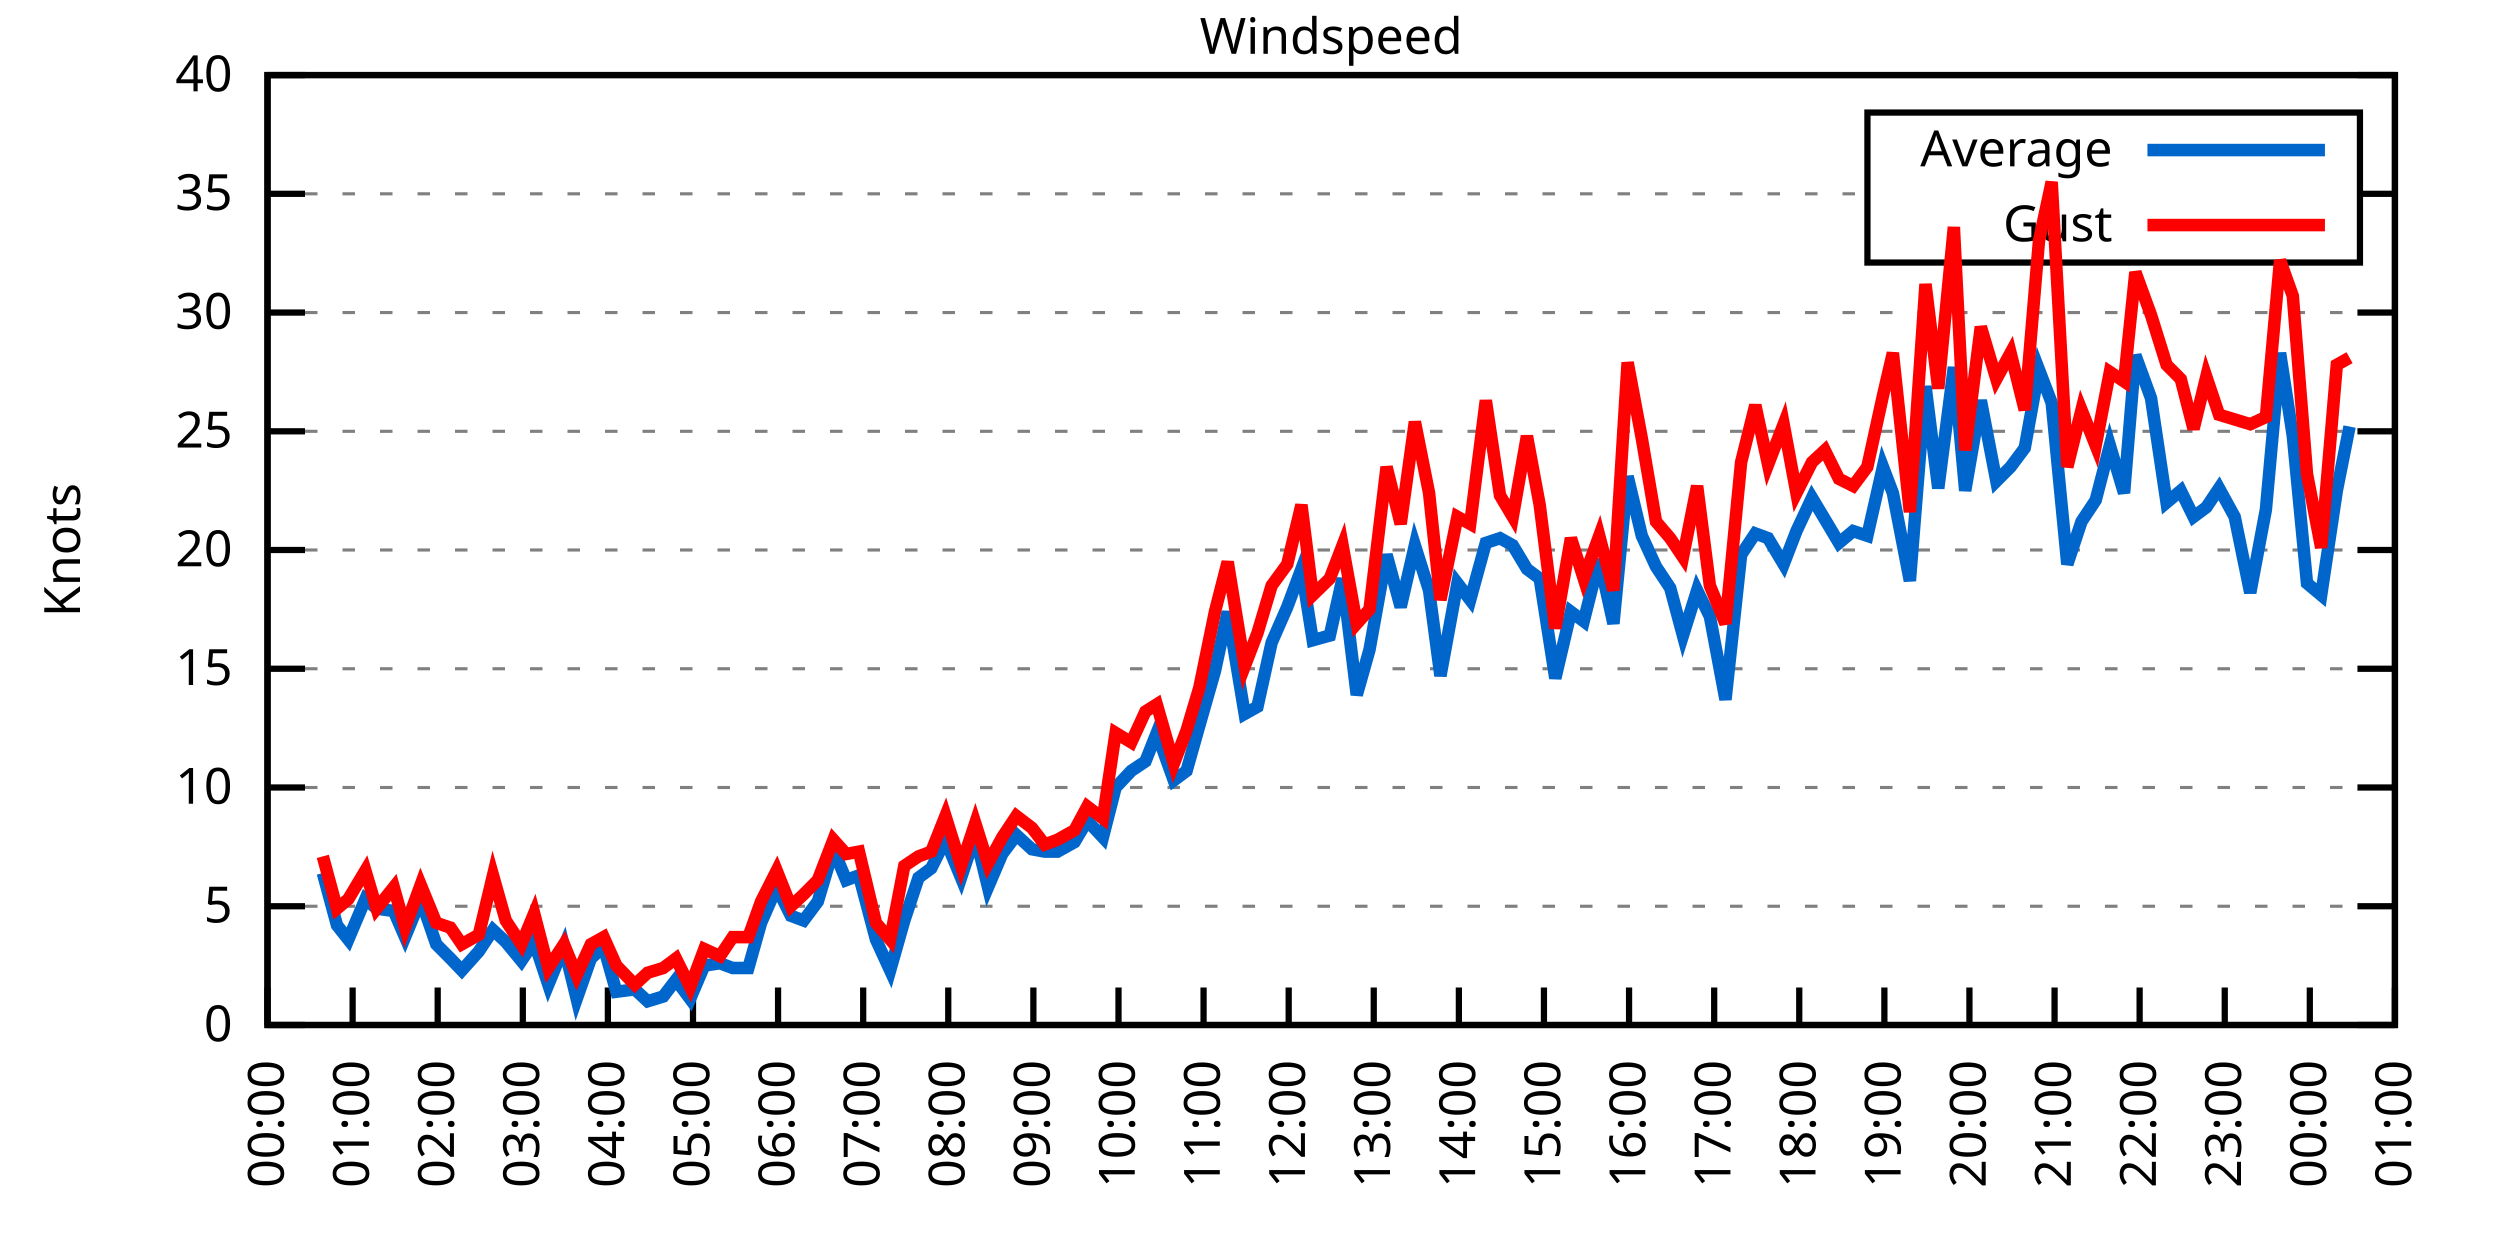
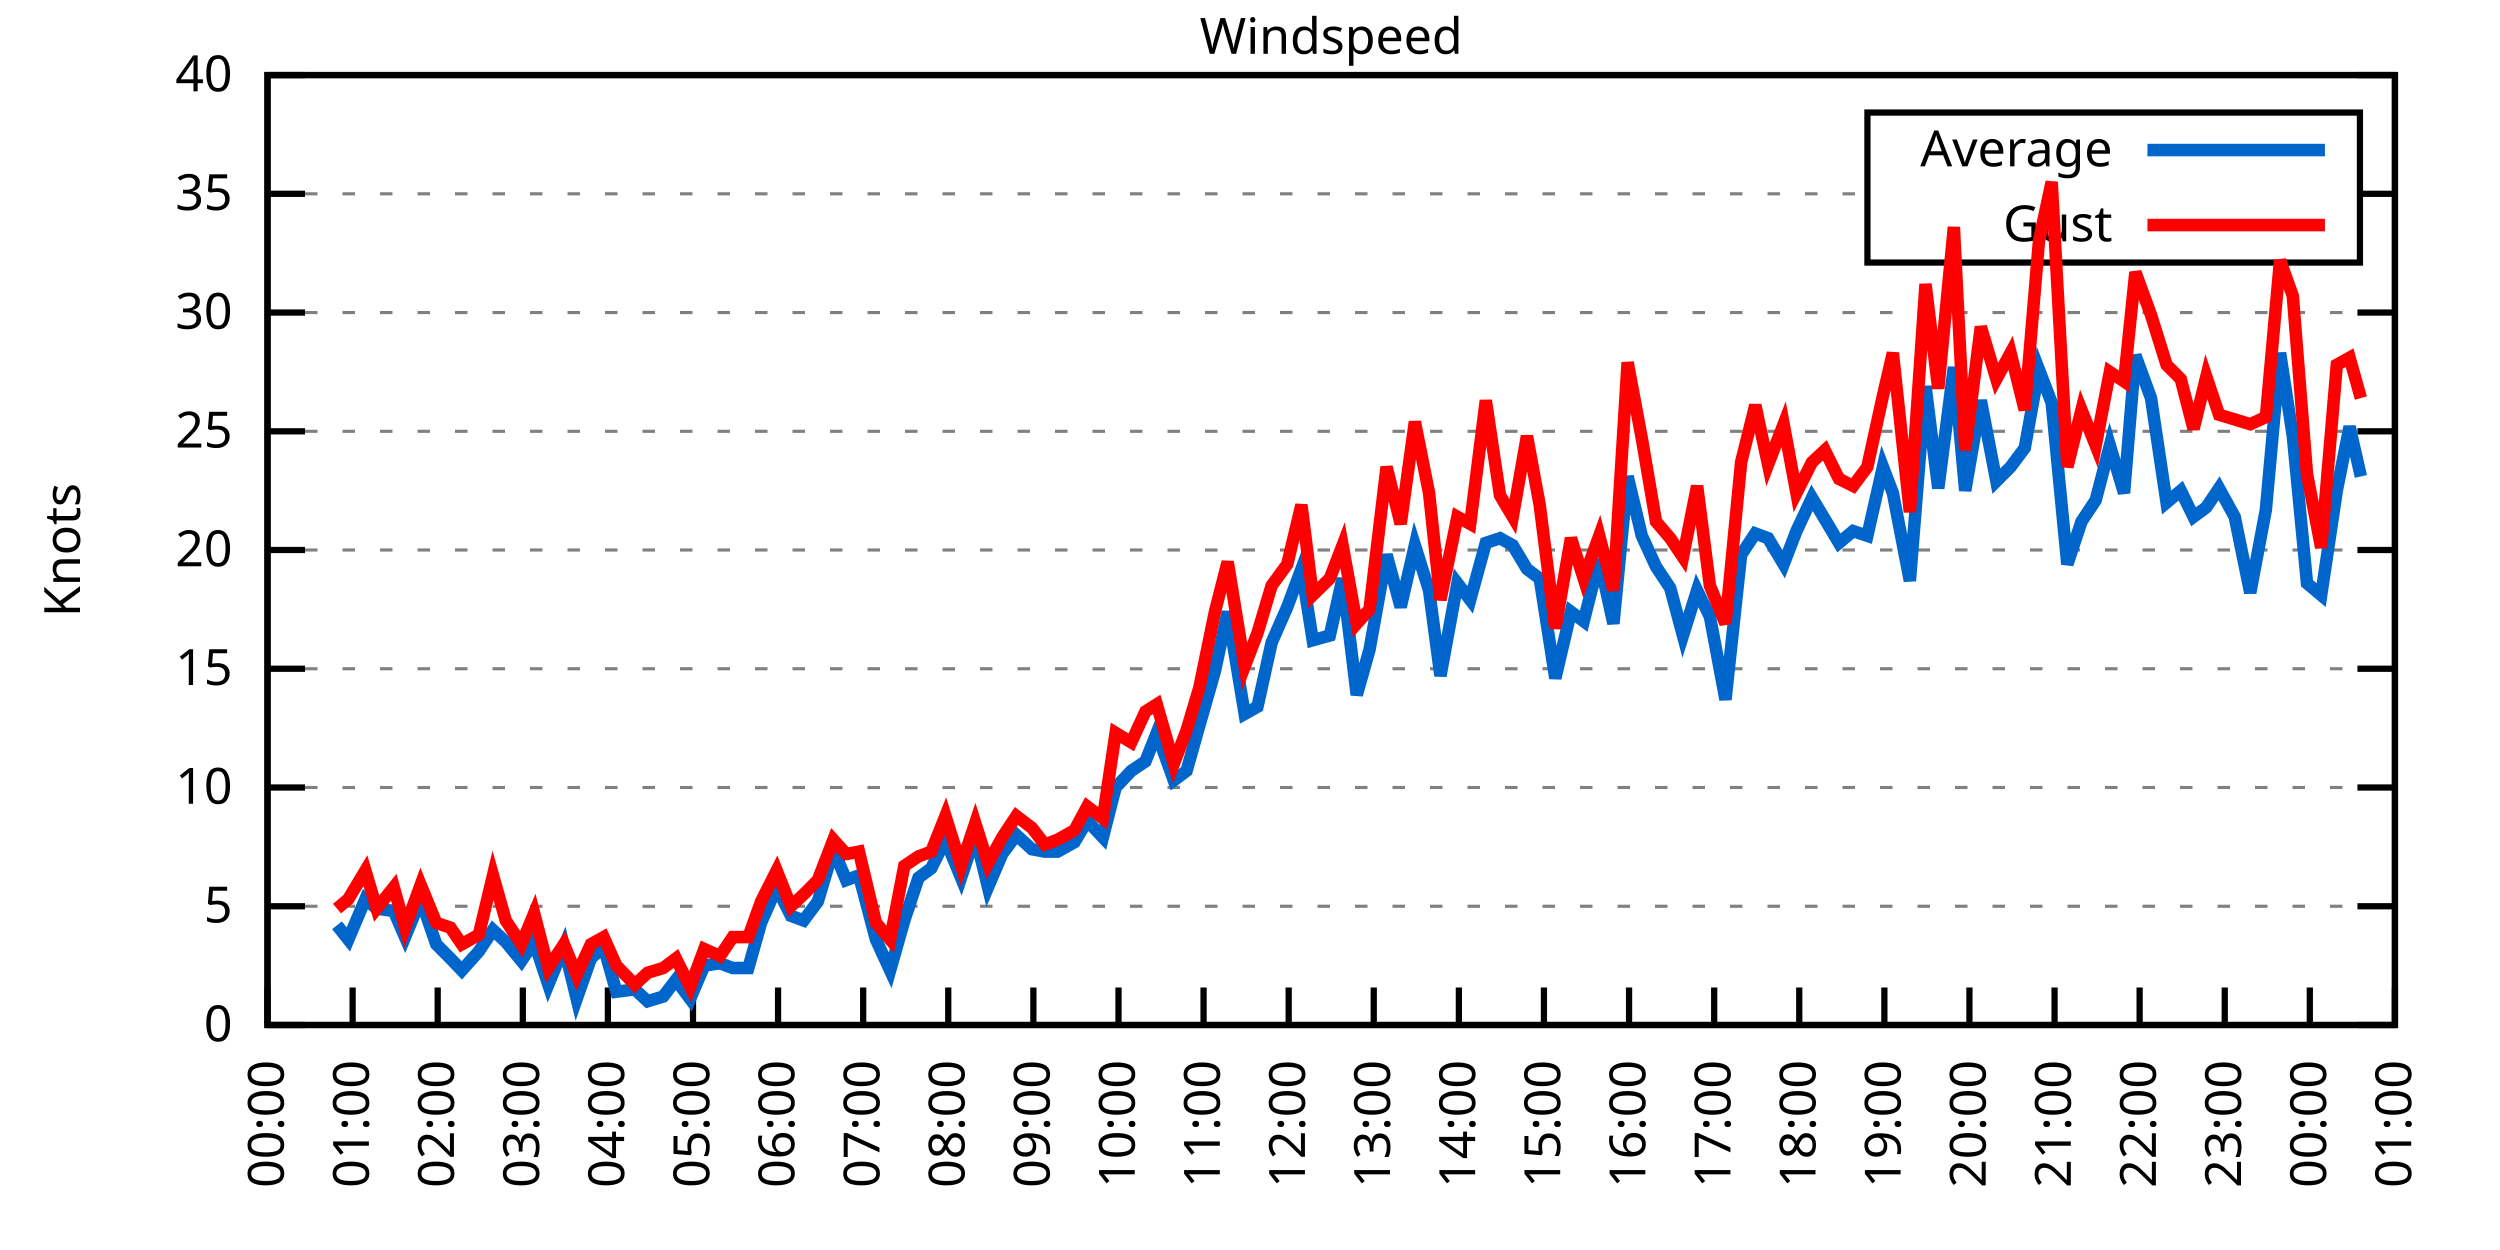
<svg xmlns="http://www.w3.org/2000/svg" xmlns:xlink="http://www.w3.org/1999/xlink" width="400" height="200" viewBox="0 0 400 200">
  <g id="gnuplot_canvas">
    <rect x="0" y="0" width="400" height="200" fill="none" />
    <defs>
      <circle id="gpDot" r="0.5" stroke-width="0.5" stroke="currentColor" />
      <path id="gpPt0" stroke-width="0.333" stroke="currentColor" d="M-1,0 h2 M0,-1 v2" />
      <path id="gpPt1" stroke-width="0.333" stroke="currentColor" d="M-1,-1 L1,1 M1,-1 L-1,1" />
      <path id="gpPt2" stroke-width="0.333" stroke="currentColor" d="M-1,0 L1,0 M0,-1 L0,1 M-1,-1 L1,1 M-1,1 L1,-1" />
      <rect id="gpPt3" stroke-width="0.333" stroke="currentColor" x="-1" y="-1" width="2" height="2" />
      <rect id="gpPt4" stroke-width="0.333" stroke="currentColor" fill="currentColor" x="-1" y="-1" width="2" height="2" />
      <circle id="gpPt5" stroke-width="0.333" stroke="currentColor" cx="0" cy="0" r="1" />
      <use xlink:href="#gpPt5" id="gpPt6" fill="currentColor" stroke="none" />
      <path id="gpPt7" stroke-width="0.333" stroke="currentColor" d="M0,-1.33 L-1.33,0.67 L1.33,0.67 z" />
      <use xlink:href="#gpPt7" id="gpPt8" fill="currentColor" stroke="none" />
      <use xlink:href="#gpPt7" id="gpPt9" stroke="currentColor" transform="rotate(180)" />
      <use xlink:href="#gpPt9" id="gpPt10" fill="currentColor" stroke="none" />
      <use xlink:href="#gpPt3" id="gpPt11" stroke="currentColor" transform="rotate(45)" />
      <use xlink:href="#gpPt11" id="gpPt12" fill="currentColor" stroke="none" />
      <path id="gpPt13" stroke-width="0.333" stroke="currentColor" d="M0,1.330 L1.265,0.411 L0.782,-1.067 L-0.782,-1.076 L-1.265,0.411 z" />
      <use xlink:href="#gpPt13" id="gpPt14" fill="currentColor" stroke="none" />
      <filter id="textbox" filterUnits="objectBoundingBox" x="0" y="0" height="1" width="1">
        <feFlood flood-color="white" flood-opacity="1" result="bgnd" />
        <feComposite in="SourceGraphic" in2="bgnd" operator="atop" />
      </filter>
      <filter id="greybox" filterUnits="objectBoundingBox" x="0" y="0" height="1" width="1">
        <feFlood flood-color="lightgrey" flood-opacity="1" result="grey" />
        <feComposite in="SourceGraphic" in2="grey" operator="atop" />
      </filter>
    </defs>
    <g fill="none" color="white" stroke="currentColor" stroke-width="1.00" stroke-linecap="butt" stroke-linejoin="miter">
</g>
    <g fill="none" color="black" stroke="currentColor" stroke-width="1.00" stroke-linecap="butt" stroke-linejoin="miter">
      <g stroke="none" shape-rendering="crispEdges">
        <polygon fill="rgb(255, 255, 255)" points="42.80,164.00 383.18,164.00 383.18,12.02 42.80,12.02 " />
      </g>
    </g>
    <g fill="none" color="black" stroke="currentColor" stroke-width="1.00" stroke-linecap="butt" stroke-linejoin="miter">
</g>
    <g fill="none" color="black" stroke="black" stroke-width="0.50" stroke-linecap="butt" stroke-linejoin="miter">
</g>
    <g fill="none" color="gray" stroke="currentColor" stroke-width="0.50" stroke-linecap="butt" stroke-linejoin="miter">
      <path stroke="gray" stroke-dasharray="2,4" class="gridline" d="M42.80,164.00 L383.19,164.00  " />
    </g>
    <g fill="none" color="gray" stroke="gray" stroke-width="1.00" stroke-linecap="butt" stroke-linejoin="miter">
</g>
    <g fill="none" color="black" stroke="currentColor" stroke-width="1.00" stroke-linecap="butt" stroke-linejoin="miter">
      <path stroke="black" d="M42.80,164.00 L48.80,164.00 M383.19,164.00 L377.19,164.00  " />
      <g transform="translate(37.20,166.60)" stroke="none" fill="black" font-family="Sans" font-size="8.00" text-anchor="end">
        <text>
          <tspan font-family="Sans"> 0</tspan>
        </text>
      </g>
    </g>
    <g fill="none" color="black" stroke="currentColor" stroke-width="1.00" stroke-linecap="butt" stroke-linejoin="miter">
</g>
    <g fill="none" color="black" stroke="black" stroke-width="0.50" stroke-linecap="butt" stroke-linejoin="miter">
</g>
    <g fill="none" color="gray" stroke="currentColor" stroke-width="0.50" stroke-linecap="butt" stroke-linejoin="miter">
      <path stroke="gray" stroke-dasharray="2,4" class="gridline" d="M42.80,145.00 L383.19,145.00  " />
    </g>
    <g fill="none" color="gray" stroke="gray" stroke-width="1.00" stroke-linecap="butt" stroke-linejoin="miter">
</g>
    <g fill="none" color="black" stroke="currentColor" stroke-width="1.00" stroke-linecap="butt" stroke-linejoin="miter">
      <path stroke="black" d="M42.80,145.00 L48.80,145.00 M383.19,145.00 L377.19,145.00  " />
      <g transform="translate(37.20,147.60)" stroke="none" fill="black" font-family="Sans" font-size="8.00" text-anchor="end">
        <text>
          <tspan font-family="Sans"> 5</tspan>
        </text>
      </g>
    </g>
    <g fill="none" color="black" stroke="currentColor" stroke-width="1.00" stroke-linecap="butt" stroke-linejoin="miter">
</g>
    <g fill="none" color="black" stroke="black" stroke-width="0.50" stroke-linecap="butt" stroke-linejoin="miter">
</g>
    <g fill="none" color="gray" stroke="currentColor" stroke-width="0.50" stroke-linecap="butt" stroke-linejoin="miter">
      <path stroke="gray" stroke-dasharray="2,4" class="gridline" d="M42.80,126.00 L383.19,126.00  " />
    </g>
    <g fill="none" color="gray" stroke="gray" stroke-width="1.00" stroke-linecap="butt" stroke-linejoin="miter">
</g>
    <g fill="none" color="black" stroke="currentColor" stroke-width="1.00" stroke-linecap="butt" stroke-linejoin="miter">
      <path stroke="black" d="M42.80,126.00 L48.80,126.00 M383.19,126.00 L377.19,126.00  " />
      <g transform="translate(37.20,128.60)" stroke="none" fill="black" font-family="Sans" font-size="8.00" text-anchor="end">
        <text>
          <tspan font-family="Sans"> 10</tspan>
        </text>
      </g>
    </g>
    <g fill="none" color="black" stroke="currentColor" stroke-width="1.00" stroke-linecap="butt" stroke-linejoin="miter">
</g>
    <g fill="none" color="black" stroke="black" stroke-width="0.50" stroke-linecap="butt" stroke-linejoin="miter">
</g>
    <g fill="none" color="gray" stroke="currentColor" stroke-width="0.50" stroke-linecap="butt" stroke-linejoin="miter">
      <path stroke="gray" stroke-dasharray="2,4" class="gridline" d="M42.80,107.00 L383.19,107.00  " />
    </g>
    <g fill="none" color="gray" stroke="gray" stroke-width="1.00" stroke-linecap="butt" stroke-linejoin="miter">
</g>
    <g fill="none" color="black" stroke="currentColor" stroke-width="1.00" stroke-linecap="butt" stroke-linejoin="miter">
      <path stroke="black" d="M42.80,107.00 L48.80,107.00 M383.19,107.00 L377.19,107.00  " />
      <g transform="translate(37.20,109.60)" stroke="none" fill="black" font-family="Sans" font-size="8.00" text-anchor="end">
        <text>
          <tspan font-family="Sans"> 15</tspan>
        </text>
      </g>
    </g>
    <g fill="none" color="black" stroke="currentColor" stroke-width="1.00" stroke-linecap="butt" stroke-linejoin="miter">
</g>
    <g fill="none" color="black" stroke="black" stroke-width="0.50" stroke-linecap="butt" stroke-linejoin="miter">
</g>
    <g fill="none" color="gray" stroke="currentColor" stroke-width="0.50" stroke-linecap="butt" stroke-linejoin="miter">
      <path stroke="gray" stroke-dasharray="2,4" class="gridline" d="M42.80,88.00 L383.19,88.00  " />
    </g>
    <g fill="none" color="gray" stroke="gray" stroke-width="1.00" stroke-linecap="butt" stroke-linejoin="miter">
</g>
    <g fill="none" color="black" stroke="currentColor" stroke-width="1.00" stroke-linecap="butt" stroke-linejoin="miter">
      <path stroke="black" d="M42.80,88.00 L48.80,88.00 M383.19,88.00 L377.19,88.00  " />
      <g transform="translate(37.20,90.60)" stroke="none" fill="black" font-family="Sans" font-size="8.00" text-anchor="end">
        <text>
          <tspan font-family="Sans"> 20</tspan>
        </text>
      </g>
    </g>
    <g fill="none" color="black" stroke="currentColor" stroke-width="1.00" stroke-linecap="butt" stroke-linejoin="miter">
</g>
    <g fill="none" color="black" stroke="black" stroke-width="0.50" stroke-linecap="butt" stroke-linejoin="miter">
</g>
    <g fill="none" color="gray" stroke="currentColor" stroke-width="0.50" stroke-linecap="butt" stroke-linejoin="miter">
      <path stroke="gray" stroke-dasharray="2,4" class="gridline" d="M42.80,69.01 L383.19,69.01  " />
    </g>
    <g fill="none" color="gray" stroke="gray" stroke-width="1.00" stroke-linecap="butt" stroke-linejoin="miter">
</g>
    <g fill="none" color="black" stroke="currentColor" stroke-width="1.00" stroke-linecap="butt" stroke-linejoin="miter">
      <path stroke="black" d="M42.80,69.01 L48.80,69.01 M383.19,69.01 L377.19,69.01  " />
      <g transform="translate(37.20,71.61)" stroke="none" fill="black" font-family="Sans" font-size="8.00" text-anchor="end">
        <text>
          <tspan font-family="Sans"> 25</tspan>
        </text>
      </g>
    </g>
    <g fill="none" color="black" stroke="currentColor" stroke-width="1.00" stroke-linecap="butt" stroke-linejoin="miter">
</g>
    <g fill="none" color="black" stroke="black" stroke-width="0.50" stroke-linecap="butt" stroke-linejoin="miter">
</g>
    <g fill="none" color="gray" stroke="currentColor" stroke-width="0.50" stroke-linecap="butt" stroke-linejoin="miter">
      <path stroke="gray" stroke-dasharray="2,4" class="gridline" d="M42.80,50.01 L383.19,50.01  " />
    </g>
    <g fill="none" color="gray" stroke="gray" stroke-width="1.00" stroke-linecap="butt" stroke-linejoin="miter">
</g>
    <g fill="none" color="black" stroke="currentColor" stroke-width="1.00" stroke-linecap="butt" stroke-linejoin="miter">
      <path stroke="black" d="M42.80,50.01 L48.80,50.01 M383.19,50.01 L377.19,50.01  " />
      <g transform="translate(37.20,52.61)" stroke="none" fill="black" font-family="Sans" font-size="8.00" text-anchor="end">
        <text>
          <tspan font-family="Sans"> 30</tspan>
        </text>
      </g>
    </g>
    <g fill="none" color="black" stroke="currentColor" stroke-width="1.00" stroke-linecap="butt" stroke-linejoin="miter">
</g>
    <g fill="none" color="black" stroke="black" stroke-width="0.50" stroke-linecap="butt" stroke-linejoin="miter">
</g>
    <g fill="none" color="gray" stroke="currentColor" stroke-width="0.50" stroke-linecap="butt" stroke-linejoin="miter">
      <path stroke="gray" stroke-dasharray="2,4" class="gridline" d="M42.80,31.01 L298.79,31.01 M377.59,31.01 L383.19,31.01  " />
    </g>
    <g fill="none" color="gray" stroke="gray" stroke-width="1.00" stroke-linecap="butt" stroke-linejoin="miter">
</g>
    <g fill="none" color="black" stroke="currentColor" stroke-width="1.00" stroke-linecap="butt" stroke-linejoin="miter">
      <path stroke="black" d="M42.80,31.01 L48.80,31.01 M383.19,31.01 L377.19,31.01  " />
      <g transform="translate(37.20,33.61)" stroke="none" fill="black" font-family="Sans" font-size="8.00" text-anchor="end">
        <text>
          <tspan font-family="Sans"> 35</tspan>
        </text>
      </g>
    </g>
    <g fill="none" color="black" stroke="currentColor" stroke-width="1.00" stroke-linecap="butt" stroke-linejoin="miter">
</g>
    <g fill="none" color="black" stroke="black" stroke-width="0.50" stroke-linecap="butt" stroke-linejoin="miter">
</g>
    <g fill="none" color="gray" stroke="currentColor" stroke-width="0.50" stroke-linecap="butt" stroke-linejoin="miter">
      <path stroke="gray" stroke-dasharray="2,4" class="gridline" d="M42.80,12.01 L383.19,12.01  " />
    </g>
    <g fill="none" color="gray" stroke="gray" stroke-width="1.00" stroke-linecap="butt" stroke-linejoin="miter">
</g>
    <g fill="none" color="black" stroke="currentColor" stroke-width="1.00" stroke-linecap="butt" stroke-linejoin="miter">
      <path stroke="black" d="M42.80,12.01 L48.80,12.01 M383.19,12.01 L377.19,12.01  " />
      <g transform="translate(37.20,14.61)" stroke="none" fill="black" font-family="Sans" font-size="8.00" text-anchor="end">
        <text>
          <tspan font-family="Sans"> 40</tspan>
        </text>
      </g>
    </g>
    <g fill="none" color="black" stroke="currentColor" stroke-width="1.00" stroke-linecap="butt" stroke-linejoin="miter">
      <path stroke="black" d="M42.80,164.00 L42.80,158.00  " />
      <g transform="translate(45.40,169.60) rotate(270.00)" stroke="none" fill="black" font-family="Sans" font-size="8.00" text-anchor="end">
        <text>
          <tspan font-family="Sans">00:00</tspan>
        </text>
      </g>
    </g>
    <g fill="none" color="black" stroke="currentColor" stroke-width="1.00" stroke-linecap="butt" stroke-linejoin="miter">
      <path stroke="black" d="M56.42,164.00 L56.42,158.00  " />
      <g transform="translate(59.02,169.60) rotate(270.00)" stroke="none" fill="black" font-family="Sans" font-size="8.00" text-anchor="end">
        <text>
          <tspan font-family="Sans">01:00</tspan>
        </text>
      </g>
    </g>
    <g fill="none" color="black" stroke="currentColor" stroke-width="1.00" stroke-linecap="butt" stroke-linejoin="miter">
      <path stroke="black" d="M70.03,164.00 L70.03,158.00  " />
      <g transform="translate(72.63,169.60) rotate(270.00)" stroke="none" fill="black" font-family="Sans" font-size="8.00" text-anchor="end">
        <text>
          <tspan font-family="Sans">02:00</tspan>
        </text>
      </g>
    </g>
    <g fill="none" color="black" stroke="currentColor" stroke-width="1.00" stroke-linecap="butt" stroke-linejoin="miter">
      <path stroke="black" d="M83.65,164.00 L83.65,158.00  " />
      <g transform="translate(86.25,169.60) rotate(270.00)" stroke="none" fill="black" font-family="Sans" font-size="8.00" text-anchor="end">
        <text>
          <tspan font-family="Sans">03:00</tspan>
        </text>
      </g>
    </g>
    <g fill="none" color="black" stroke="currentColor" stroke-width="1.00" stroke-linecap="butt" stroke-linejoin="miter">
      <path stroke="black" d="M97.26,164.00 L97.26,158.00  " />
      <g transform="translate(99.86,169.60) rotate(270.00)" stroke="none" fill="black" font-family="Sans" font-size="8.00" text-anchor="end">
        <text>
          <tspan font-family="Sans">04:00</tspan>
        </text>
      </g>
    </g>
    <g fill="none" color="black" stroke="currentColor" stroke-width="1.00" stroke-linecap="butt" stroke-linejoin="miter">
      <path stroke="black" d="M110.88,164.00 L110.88,158.00  " />
      <g transform="translate(113.48,169.60) rotate(270.00)" stroke="none" fill="black" font-family="Sans" font-size="8.00" text-anchor="end">
        <text>
          <tspan font-family="Sans">05:00</tspan>
        </text>
      </g>
    </g>
    <g fill="none" color="black" stroke="currentColor" stroke-width="1.00" stroke-linecap="butt" stroke-linejoin="miter">
      <path stroke="black" d="M124.49,164.00 L124.49,158.00  " />
      <g transform="translate(127.09,169.60) rotate(270.00)" stroke="none" fill="black" font-family="Sans" font-size="8.00" text-anchor="end">
        <text>
          <tspan font-family="Sans">06:00</tspan>
        </text>
      </g>
    </g>
    <g fill="none" color="black" stroke="currentColor" stroke-width="1.00" stroke-linecap="butt" stroke-linejoin="miter">
      <path stroke="black" d="M138.11,164.00 L138.11,158.00  " />
      <g transform="translate(140.71,169.60) rotate(270.00)" stroke="none" fill="black" font-family="Sans" font-size="8.00" text-anchor="end">
        <text>
          <tspan font-family="Sans">07:00</tspan>
        </text>
      </g>
    </g>
    <g fill="none" color="black" stroke="currentColor" stroke-width="1.00" stroke-linecap="butt" stroke-linejoin="miter">
      <path stroke="black" d="M151.72,164.00 L151.72,158.00  " />
      <g transform="translate(154.32,169.60) rotate(270.00)" stroke="none" fill="black" font-family="Sans" font-size="8.00" text-anchor="end">
        <text>
          <tspan font-family="Sans">08:00</tspan>
        </text>
      </g>
    </g>
    <g fill="none" color="black" stroke="currentColor" stroke-width="1.00" stroke-linecap="butt" stroke-linejoin="miter">
      <path stroke="black" d="M165.34,164.00 L165.34,158.00  " />
      <g transform="translate(167.94,169.60) rotate(270.00)" stroke="none" fill="black" font-family="Sans" font-size="8.00" text-anchor="end">
        <text>
          <tspan font-family="Sans">09:00</tspan>
        </text>
      </g>
    </g>
    <g fill="none" color="black" stroke="currentColor" stroke-width="1.00" stroke-linecap="butt" stroke-linejoin="miter">
      <path stroke="black" d="M178.96,164.00 L178.96,158.00  " />
      <g transform="translate(181.56,169.60) rotate(270.00)" stroke="none" fill="black" font-family="Sans" font-size="8.00" text-anchor="end">
        <text>
          <tspan font-family="Sans">10:00</tspan>
        </text>
      </g>
    </g>
    <g fill="none" color="black" stroke="currentColor" stroke-width="1.00" stroke-linecap="butt" stroke-linejoin="miter">
      <path stroke="black" d="M192.57,164.00 L192.57,158.00  " />
      <g transform="translate(195.17,169.60) rotate(270.00)" stroke="none" fill="black" font-family="Sans" font-size="8.00" text-anchor="end">
        <text>
          <tspan font-family="Sans">11:00</tspan>
        </text>
      </g>
    </g>
    <g fill="none" color="black" stroke="currentColor" stroke-width="1.00" stroke-linecap="butt" stroke-linejoin="miter">
      <path stroke="black" d="M206.19,164.00 L206.19,158.00  " />
      <g transform="translate(208.79,169.60) rotate(270.00)" stroke="none" fill="black" font-family="Sans" font-size="8.00" text-anchor="end">
        <text>
          <tspan font-family="Sans">12:00</tspan>
        </text>
      </g>
    </g>
    <g fill="none" color="black" stroke="currentColor" stroke-width="1.00" stroke-linecap="butt" stroke-linejoin="miter">
      <path stroke="black" d="M219.80,164.00 L219.80,158.00  " />
      <g transform="translate(222.40,169.60) rotate(270.00)" stroke="none" fill="black" font-family="Sans" font-size="8.00" text-anchor="end">
        <text>
          <tspan font-family="Sans">13:00</tspan>
        </text>
      </g>
    </g>
    <g fill="none" color="black" stroke="currentColor" stroke-width="1.00" stroke-linecap="butt" stroke-linejoin="miter">
      <path stroke="black" d="M233.42,164.00 L233.42,158.00  " />
      <g transform="translate(236.02,169.60) rotate(270.00)" stroke="none" fill="black" font-family="Sans" font-size="8.00" text-anchor="end">
        <text>
          <tspan font-family="Sans">14:00</tspan>
        </text>
      </g>
    </g>
    <g fill="none" color="black" stroke="currentColor" stroke-width="1.00" stroke-linecap="butt" stroke-linejoin="miter">
      <path stroke="black" d="M247.03,164.00 L247.03,158.00  " />
      <g transform="translate(249.63,169.60) rotate(270.00)" stroke="none" fill="black" font-family="Sans" font-size="8.00" text-anchor="end">
        <text>
          <tspan font-family="Sans">15:00</tspan>
        </text>
      </g>
    </g>
    <g fill="none" color="black" stroke="currentColor" stroke-width="1.00" stroke-linecap="butt" stroke-linejoin="miter">
      <path stroke="black" d="M260.65,164.00 L260.65,158.00  " />
      <g transform="translate(263.25,169.60) rotate(270.00)" stroke="none" fill="black" font-family="Sans" font-size="8.00" text-anchor="end">
        <text>
          <tspan font-family="Sans">16:00</tspan>
        </text>
      </g>
    </g>
    <g fill="none" color="black" stroke="currentColor" stroke-width="1.00" stroke-linecap="butt" stroke-linejoin="miter">
      <path stroke="black" d="M274.27,164.00 L274.27,158.00  " />
      <g transform="translate(276.87,169.60) rotate(270.00)" stroke="none" fill="black" font-family="Sans" font-size="8.00" text-anchor="end">
        <text>
          <tspan font-family="Sans">17:00</tspan>
        </text>
      </g>
    </g>
    <g fill="none" color="black" stroke="currentColor" stroke-width="1.00" stroke-linecap="butt" stroke-linejoin="miter">
      <path stroke="black" d="M287.88,164.00 L287.88,158.00  " />
      <g transform="translate(290.48,169.60) rotate(270.00)" stroke="none" fill="black" font-family="Sans" font-size="8.00" text-anchor="end">
        <text>
          <tspan font-family="Sans">18:00</tspan>
        </text>
      </g>
    </g>
    <g fill="none" color="black" stroke="currentColor" stroke-width="1.00" stroke-linecap="butt" stroke-linejoin="miter">
      <path stroke="black" d="M301.50,164.00 L301.50,158.00  " />
      <g transform="translate(304.10,169.60) rotate(270.00)" stroke="none" fill="black" font-family="Sans" font-size="8.00" text-anchor="end">
        <text>
          <tspan font-family="Sans">19:00</tspan>
        </text>
      </g>
    </g>
    <g fill="none" color="black" stroke="currentColor" stroke-width="1.00" stroke-linecap="butt" stroke-linejoin="miter">
      <path stroke="black" d="M315.11,164.00 L315.11,158.00  " />
      <g transform="translate(317.71,169.60) rotate(270.00)" stroke="none" fill="black" font-family="Sans" font-size="8.00" text-anchor="end">
        <text>
          <tspan font-family="Sans">20:00</tspan>
        </text>
      </g>
    </g>
    <g fill="none" color="black" stroke="currentColor" stroke-width="1.00" stroke-linecap="butt" stroke-linejoin="miter">
      <path stroke="black" d="M328.73,164.00 L328.73,158.00  " />
      <g transform="translate(331.33,169.60) rotate(270.00)" stroke="none" fill="black" font-family="Sans" font-size="8.00" text-anchor="end">
        <text>
          <tspan font-family="Sans">21:00</tspan>
        </text>
      </g>
    </g>
    <g fill="none" color="black" stroke="currentColor" stroke-width="1.00" stroke-linecap="butt" stroke-linejoin="miter">
      <path stroke="black" d="M342.34,164.00 L342.34,158.00  " />
      <g transform="translate(344.94,169.60) rotate(270.00)" stroke="none" fill="black" font-family="Sans" font-size="8.00" text-anchor="end">
        <text>
          <tspan font-family="Sans">22:00</tspan>
        </text>
      </g>
    </g>
    <g fill="none" color="black" stroke="currentColor" stroke-width="1.00" stroke-linecap="butt" stroke-linejoin="miter">
      <path stroke="black" d="M355.96,164.00 L355.96,158.00  " />
      <g transform="translate(358.56,169.60) rotate(270.00)" stroke="none" fill="black" font-family="Sans" font-size="8.00" text-anchor="end">
        <text>
          <tspan font-family="Sans">23:00</tspan>
        </text>
      </g>
    </g>
    <g fill="none" color="black" stroke="currentColor" stroke-width="1.00" stroke-linecap="butt" stroke-linejoin="miter">
      <path stroke="black" d="M369.57,164.00 L369.57,158.00  " />
      <g transform="translate(372.17,169.60) rotate(270.00)" stroke="none" fill="black" font-family="Sans" font-size="8.00" text-anchor="end">
        <text>
          <tspan font-family="Sans">00:00</tspan>
        </text>
      </g>
    </g>
    <g fill="none" color="black" stroke="currentColor" stroke-width="1.00" stroke-linecap="butt" stroke-linejoin="miter">
      <path stroke="black" d="M383.19,164.00 L383.19,158.00  " />
      <g transform="translate(385.79,169.60) rotate(270.00)" stroke="none" fill="black" font-family="Sans" font-size="8.00" text-anchor="end">
        <text>
          <tspan font-family="Sans">01:00</tspan>
        </text>
      </g>
    </g>
    <g fill="none" color="black" stroke="currentColor" stroke-width="1.00" stroke-linecap="butt" stroke-linejoin="miter">
</g>
    <g fill="none" color="black" stroke="currentColor" stroke-width="1.00" stroke-linecap="butt" stroke-linejoin="miter">
      <path stroke="black" d="M42.80,12.01 L42.80,164.00 L383.19,164.00 L383.19,12.01 L42.80,12.01 Z  " />
    </g>
    <g fill="none" color="black" stroke="currentColor" stroke-width="1.00" stroke-linecap="butt" stroke-linejoin="miter">
</g>
    <g fill="none" color="black" stroke="currentColor" stroke-width="1.00" stroke-linecap="butt" stroke-linejoin="miter">
      <path stroke="black" d="M298.79,42.01 L298.79,18.01 L377.59,18.01 L377.59,42.01 L298.79,42.01 Z  " />
    </g>
    <g id="Windspeed_plot_1">
      <g fill="none" color="white" stroke="black" stroke-width="2.00" stroke-linecap="butt" stroke-linejoin="miter">
</g>
      <g fill="none" color="black" stroke="currentColor" stroke-width="2.00" stroke-linecap="butt" stroke-linejoin="miter">
        <g transform="translate(337.99,26.61)" stroke="none" fill="black" font-family="Sans" font-size="8.00" text-anchor="end">
          <text>
            <tspan font-family="Sans">Average</tspan>
          </text>
        </g>
      </g>
      <g fill="none" color="black" stroke="currentColor" stroke-width="2.00" stroke-linecap="butt" stroke-linejoin="miter">
-         <path stroke="rgb(  0, 102, 204)" d="M343.59,24.01 L371.99,24.01 M51.65,139.68 L53.92,148.04 L55.73,150.32 L58.46,143.86 L60.27,145.38 L63.00,145.76   L64.81,149.94 L67.31,143.86 L69.80,151.08 L72.07,153.36 L73.89,155.26 L76.61,152.22 L78.88,148.80 L80.92,150.70   L83.42,153.74 L85.46,150.70 L87.73,157.54 L90.23,151.46 L92.27,159.82 L94.54,153.36 L96.58,151.46 L98.62,158.68   L101.57,158.30 L103.62,160.20 L106.11,159.44 L108.15,156.78 L110.42,159.82 L112.69,154.50 L115.19,154.12 L117.23,154.88   L119.73,154.88 L121.77,147.66 L124.27,141.96 L126.54,146.52 L128.58,147.28 L130.85,144.24 L133.34,135.88 L135.39,140.82   L137.43,140.06 L140.15,150.32 L142.42,155.26 L144.69,147.28 L146.96,140.44 L149.00,138.92 L151.27,134.36 L153.77,140.44   L156.04,133.60 L158.08,141.96 L160.35,136.64 L162.62,133.60 L165.11,135.88 L167.16,136.26 L169.20,136.26 L171.92,134.74   L173.96,131.32 L176.46,133.98 L178.50,126.00 L181.00,123.34 L183.27,121.82 L185.08,117.26 L187.81,124.86 L189.85,123.34   L191.89,116.12 L194.39,107.38 L196.43,97.88 L199.15,114.22 L201.19,113.08 L203.46,102.82 L205.96,97.12 L208.23,91.04   L210.04,102.44 L212.77,101.68 L214.81,92.56 L217.08,111.18 L219.12,103.96 L221.85,88.76 L224.11,97.12 L226.38,87.25   L228.65,94.46 L230.47,108.14 L233.19,93.32 L235.23,95.98 L237.73,86.87 L240.00,86.11 L242.04,87.25 L244.31,91.04   L246.35,92.56 L248.85,108.52 L251.35,97.88 L253.39,99.40 L255.88,89.52 L258.15,99.78 L260.42,76.23 L262.69,85.73   L264.96,90.66 L267.23,94.08 L269.27,101.68 L271.54,94.46 L273.58,98.64 L276.08,111.94 L278.58,88.76 L280.85,85.35   L282.89,86.11 L285.38,90.28 L287.43,84.97 L289.92,79.65 L291.97,83.07 L294.23,86.87 L296.50,84.97 L298.77,85.73   L301.27,74.71 L302.86,78.89 L305.58,92.94 L308.08,61.79 L310.12,78.13 L312.62,58.75 L314.43,78.51 L316.93,64.07   L319.42,76.99 L321.69,74.71 L323.96,71.67 L326.23,59.13 L328.27,64.45 L330.77,90.28 L333.04,83.45 L335.31,80.03   L337.58,71.29 L339.85,78.89 L341.66,56.85 L344.16,63.69 L346.65,80.41 L348.92,78.51 L350.97,82.69 L353.01,81.17   L355.05,78.13 L357.55,82.69 L360.04,94.84 L362.54,81.55 L364.81,56.47 L366.85,69.77 L369.12,93.32 L371.39,95.22   L373.89,78.51 L375.93,68.25  " />
+         <path stroke="rgb(  0, 102, 204)" d="M343.59,24.01 L371.99,24.01 M53.92,148.04 L55.73,150.32 L58.46,143.86 L60.27,145.38 L63.00,145.76 L64.81,149.94   L67.31,143.86 L69.80,151.08 L72.07,153.36 L73.89,155.26 L76.61,152.22 L78.88,148.80 L80.92,150.70 L83.42,153.74   L85.46,150.70 L87.73,157.54 L90.23,151.46 L92.27,159.82 L94.54,153.36 L96.58,151.46 L98.62,158.68 L101.57,158.30   L103.62,160.20 L106.11,159.44 L108.15,156.78 L110.42,159.82 L112.69,154.50 L115.19,154.12 L117.23,154.88 L119.73,154.88   L121.77,147.66 L124.27,141.96 L126.54,146.52 L128.58,147.28 L130.85,144.24 L133.34,135.88 L135.39,140.82 L137.43,140.06   L140.15,150.32 L142.42,155.26 L144.69,147.28 L146.96,140.44 L149.00,138.92 L151.27,134.36 L153.77,140.44 L156.04,133.60   L158.08,141.96 L160.35,136.64 L162.62,133.60 L165.11,135.88 L167.16,136.26 L169.20,136.26 L171.92,134.74 L173.96,131.32   L176.46,133.98 L178.50,126.00 L181.00,123.34 L183.27,121.82 L185.08,117.26 L187.81,124.86 L189.85,123.34 L191.89,116.12   L194.39,107.38 L196.43,97.88 L199.15,114.22 L201.19,113.08 L203.46,102.82 L205.96,97.12 L208.23,91.04 L210.04,102.44   L212.77,101.68 L214.81,92.56 L217.08,111.18 L219.12,103.96 L221.85,88.76 L224.11,97.12 L226.38,87.25 L228.65,94.46   L230.47,108.14 L233.19,93.32 L235.23,95.98 L237.73,86.87 L240.00,86.11 L242.04,87.25 L244.31,91.04 L246.35,92.56   L248.85,108.52 L251.35,97.88 L253.39,99.40 L255.88,89.52 L258.15,99.78 L260.42,76.23 L262.69,85.73 L264.96,90.66   L267.23,94.08 L269.27,101.68 L271.54,94.46 L273.58,98.64 L276.08,111.94 L278.58,88.76 L280.85,85.35 L282.89,86.11   L285.38,90.28 L287.43,84.97 L289.92,79.65 L291.97,83.07 L294.23,86.87 L296.50,84.97 L298.77,85.73 L301.27,74.71   L302.86,78.89 L305.58,92.94 L308.08,61.79 L310.12,78.13 L312.62,58.75 L314.43,78.51 L316.93,64.07 L319.42,76.99   L321.69,74.71 L323.96,71.67 L326.23,59.13 L328.27,64.45 L330.77,90.28 L333.04,83.45 L335.31,80.03 L337.58,71.29   L339.85,78.89 L341.66,56.85 L344.16,63.69 L346.65,80.41 L348.92,78.51 L350.97,82.69 L353.01,81.17 L355.05,78.13   L357.55,82.69 L360.04,94.84 L362.54,81.55 L364.81,56.47 L366.85,69.77 L369.12,93.32 L371.39,95.22 L373.89,78.51   L375.93,68.25 L377.74,76.23  " />
      </g>
    </g>
    <g id="Windspeed_plot_2">
      <g fill="none" color="black" stroke="currentColor" stroke-width="2.00" stroke-linecap="butt" stroke-linejoin="miter">
        <g transform="translate(337.99,38.61)" stroke="none" fill="black" font-family="Sans" font-size="8.00" text-anchor="end">
          <text>
            <tspan font-family="Sans">Gust</tspan>
          </text>
        </g>
      </g>
      <g fill="none" color="black" stroke="currentColor" stroke-width="2.00" stroke-linecap="butt" stroke-linejoin="miter">
-         <path stroke="rgb(255,   0,   0)" d="M343.59,36.01 L371.99,36.01 M51.65,137.02 L53.92,145.38 L55.73,143.86 L58.46,139.30 L60.27,145.38 L63.00,141.96   L64.81,148.42 L67.31,141.58 L69.80,147.66 L72.07,148.42 L73.89,151.08 L76.61,149.56 L78.88,140.06 L80.92,147.28   L83.42,151.08 L85.46,146.14 L87.73,154.88 L90.23,151.08 L92.27,156.02 L94.54,151.08 L96.58,149.94 L98.62,154.50   L101.57,157.54 L103.62,155.64 L106.11,154.88 L108.15,153.36 L110.42,157.92 L112.69,151.84 L115.19,152.98 L117.23,149.94   L119.73,149.94 L121.77,144.24 L124.27,139.30 L126.54,145.00 L128.58,143.10 L130.85,140.82 L133.34,134.36 L135.39,136.64   L137.43,136.26 L140.15,147.66 L142.42,150.32 L144.69,138.54 L146.96,137.02 L149.00,136.26 L151.27,130.56 L153.77,138.54   L156.04,131.70 L158.08,138.16 L160.35,133.98 L162.62,130.56 L165.11,132.46 L167.16,135.12 L169.20,134.36 L171.92,132.84   L173.96,129.04 L176.46,130.94 L178.50,117.26 L181.00,118.78 L183.27,113.84 L185.08,112.70 L187.81,122.20 L189.85,116.88   L191.89,110.04 L194.39,97.88 L196.43,89.90 L199.15,106.62 L201.19,101.30 L203.46,93.70 L205.96,90.28 L208.23,80.79   L210.04,95.22 L212.77,92.56 L214.81,87.25 L217.08,99.78 L219.12,97.50 L221.85,74.71 L224.11,83.83 L226.38,67.49   L228.65,78.89 L230.47,95.98 L233.19,82.69 L235.23,83.83 L237.73,64.07 L240.00,79.27 L242.04,82.69 L244.31,69.77   L246.35,80.79 L248.85,100.54 L251.35,86.11 L253.39,92.56 L255.88,85.73 L258.15,94.46 L260.42,57.99 L262.69,70.15   L264.96,83.45 L267.23,86.11 L269.27,89.14 L271.54,77.75 L273.58,93.70 L276.08,99.78 L278.58,73.95 L280.85,64.83   L282.89,74.33 L285.38,67.87 L287.43,78.89 L289.92,73.95 L291.97,72.05 L294.23,76.61 L296.50,77.75 L298.77,74.71   L301.27,63.31 L302.86,56.47 L305.58,81.93 L308.08,45.45 L310.12,62.17 L312.62,36.33 L314.43,72.05 L316.93,52.29   L319.42,60.65 L321.69,56.47 L323.96,65.59 L326.23,38.61 L328.27,29.11 L330.77,74.71 L333.04,65.59 L335.31,71.29   L337.58,59.51 L339.85,61.03 L341.66,43.55 L344.16,50.39 L346.65,58.37 L348.92,60.65 L350.97,68.63 L353.01,60.27   L355.05,66.35 L357.55,67.11 L360.04,67.87 L362.54,66.73 L364.81,41.65 L366.85,47.35 L369.12,75.85 L371.39,87.63   L373.89,58.37 L375.93,57.23  " />
+         <path stroke="rgb(255,   0,   0)" d="M343.59,36.01 L371.99,36.01 M53.92,145.38 L55.73,143.86 L58.46,139.30 L60.27,145.38 L63.00,141.96 L64.81,148.42   L67.31,141.58 L69.80,147.66 L72.07,148.42 L73.89,151.08 L76.61,149.56 L78.88,140.06 L80.92,147.28 L83.42,151.08   L85.46,146.14 L87.73,154.88 L90.23,151.08 L92.27,156.02 L94.54,151.08 L96.58,149.94 L98.62,154.50 L101.57,157.54   L103.62,155.64 L106.11,154.88 L108.15,153.36 L110.42,157.92 L112.69,151.84 L115.19,152.98 L117.23,149.94 L119.73,149.94   L121.77,144.24 L124.27,139.30 L126.54,145.00 L128.58,143.10 L130.85,140.82 L133.34,134.36 L135.39,136.64 L137.43,136.26   L140.15,147.66 L142.42,150.32 L144.69,138.54 L146.96,137.02 L149.00,136.26 L151.27,130.56 L153.77,138.54 L156.04,131.70   L158.08,138.16 L160.35,133.98 L162.62,130.56 L165.11,132.46 L167.16,135.12 L169.20,134.36 L171.92,132.84 L173.96,129.04   L176.46,130.94 L178.50,117.26 L181.00,118.78 L183.27,113.84 L185.08,112.70 L187.81,122.20 L189.85,116.88 L191.89,110.04   L194.39,97.88 L196.43,89.90 L199.15,106.62 L201.19,101.30 L203.46,93.70 L205.96,90.28 L208.23,80.79 L210.04,95.22   L212.77,92.56 L214.81,87.25 L217.08,99.78 L219.12,97.50 L221.85,74.71 L224.11,83.83 L226.38,67.49 L228.65,78.89   L230.47,95.98 L233.19,82.69 L235.23,83.83 L237.73,64.07 L240.00,79.27 L242.04,82.69 L244.31,69.77 L246.35,80.79   L248.85,100.54 L251.35,86.11 L253.39,92.56 L255.88,85.73 L258.15,94.46 L260.42,57.99 L262.69,70.15 L264.96,83.45   L267.23,86.11 L269.27,89.14 L271.54,77.75 L273.58,93.70 L276.08,99.78 L278.58,73.95 L280.85,64.83 L282.89,74.33   L285.38,67.87 L287.43,78.89 L289.92,73.95 L291.97,72.05 L294.23,76.61 L296.50,77.75 L298.77,74.71 L301.27,63.31   L302.86,56.47 L305.58,81.93 L308.08,45.45 L310.12,62.17 L312.62,36.33 L314.43,72.05 L316.93,52.29 L319.42,60.65   L321.69,56.47 L323.96,65.59 L326.23,38.61 L328.27,29.11 L330.77,74.71 L333.04,65.59 L335.31,71.29 L337.58,59.51   L339.85,61.03 L341.66,43.55 L344.16,50.39 L346.65,58.37 L348.92,60.65 L350.97,68.63 L353.01,60.27 L355.05,66.35   L357.55,67.11 L360.04,67.87 L362.54,66.73 L364.81,41.65 L366.85,47.35 L369.12,75.85 L371.39,87.63 L373.89,58.37   L375.93,57.23 L377.74,63.69  " />
      </g>
    </g>
    <g fill="none" color="black" stroke="currentColor" stroke-width="2.00" stroke-linecap="butt" stroke-linejoin="miter">
</g>
    <g fill="none" color="black" stroke="black" stroke-width="1.00" stroke-linecap="butt" stroke-linejoin="miter">
</g>
    <g fill="none" color="black" stroke="currentColor" stroke-width="1.00" stroke-linecap="butt" stroke-linejoin="miter">
      <path stroke="black" d="M42.80,12.01 L42.80,164.00 L383.19,164.00 L383.19,12.01 L42.80,12.01 Z  " />
      <g transform="translate(12.80,88.01) rotate(270.00)" stroke="none" fill="black" font-family="Sans" font-size="8.00" text-anchor="middle">
        <text>
          <tspan font-family="Sans">Knots</tspan>
        </text>
      </g>
    </g>
    <g fill="none" color="black" stroke="currentColor" stroke-width="1.00" stroke-linecap="butt" stroke-linejoin="miter">
</g>
    <g fill="none" color="black" stroke="currentColor" stroke-width="1.00" stroke-linecap="butt" stroke-linejoin="miter">
      <g transform="translate(212.99,8.61)" stroke="none" fill="black" font-family="Sans" font-size="8.00" text-anchor="middle">
        <text>
          <tspan font-family="Sans">Windspeed</tspan>
        </text>
      </g>
    </g>
    <g fill="none" color="black" stroke="currentColor" stroke-width="1.00" stroke-linecap="butt" stroke-linejoin="miter">
</g>
  </g>
</svg>
